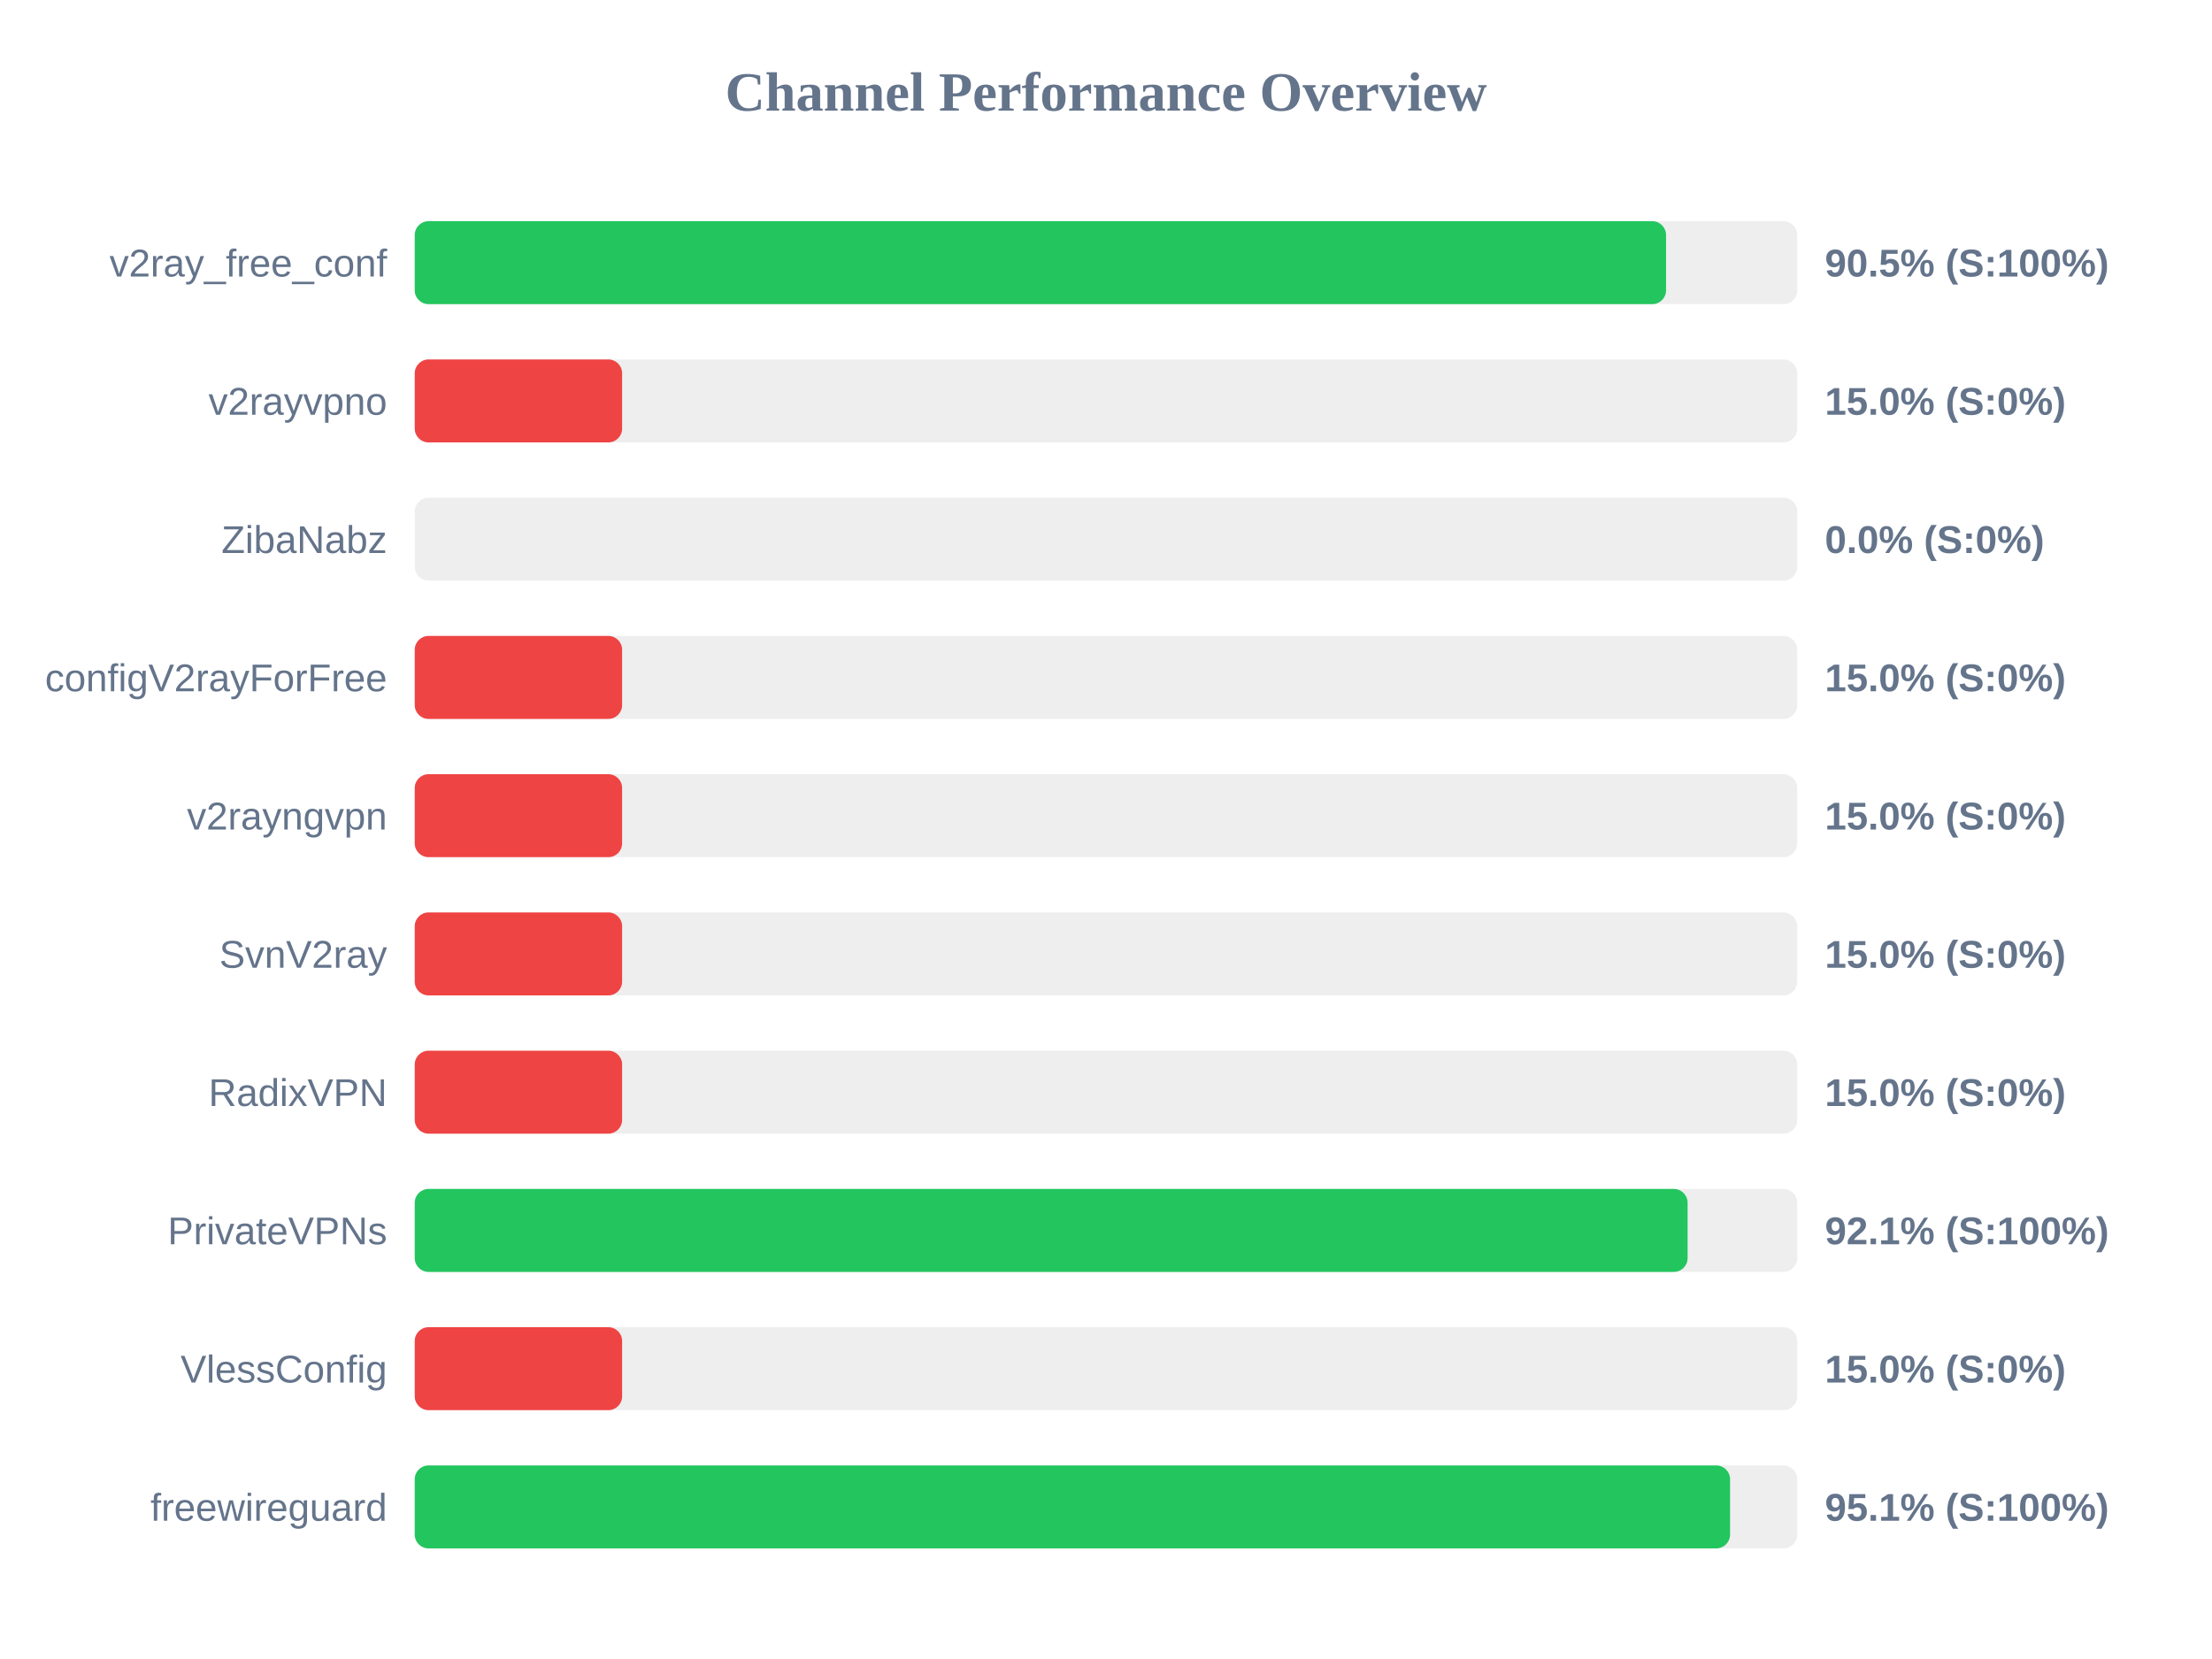
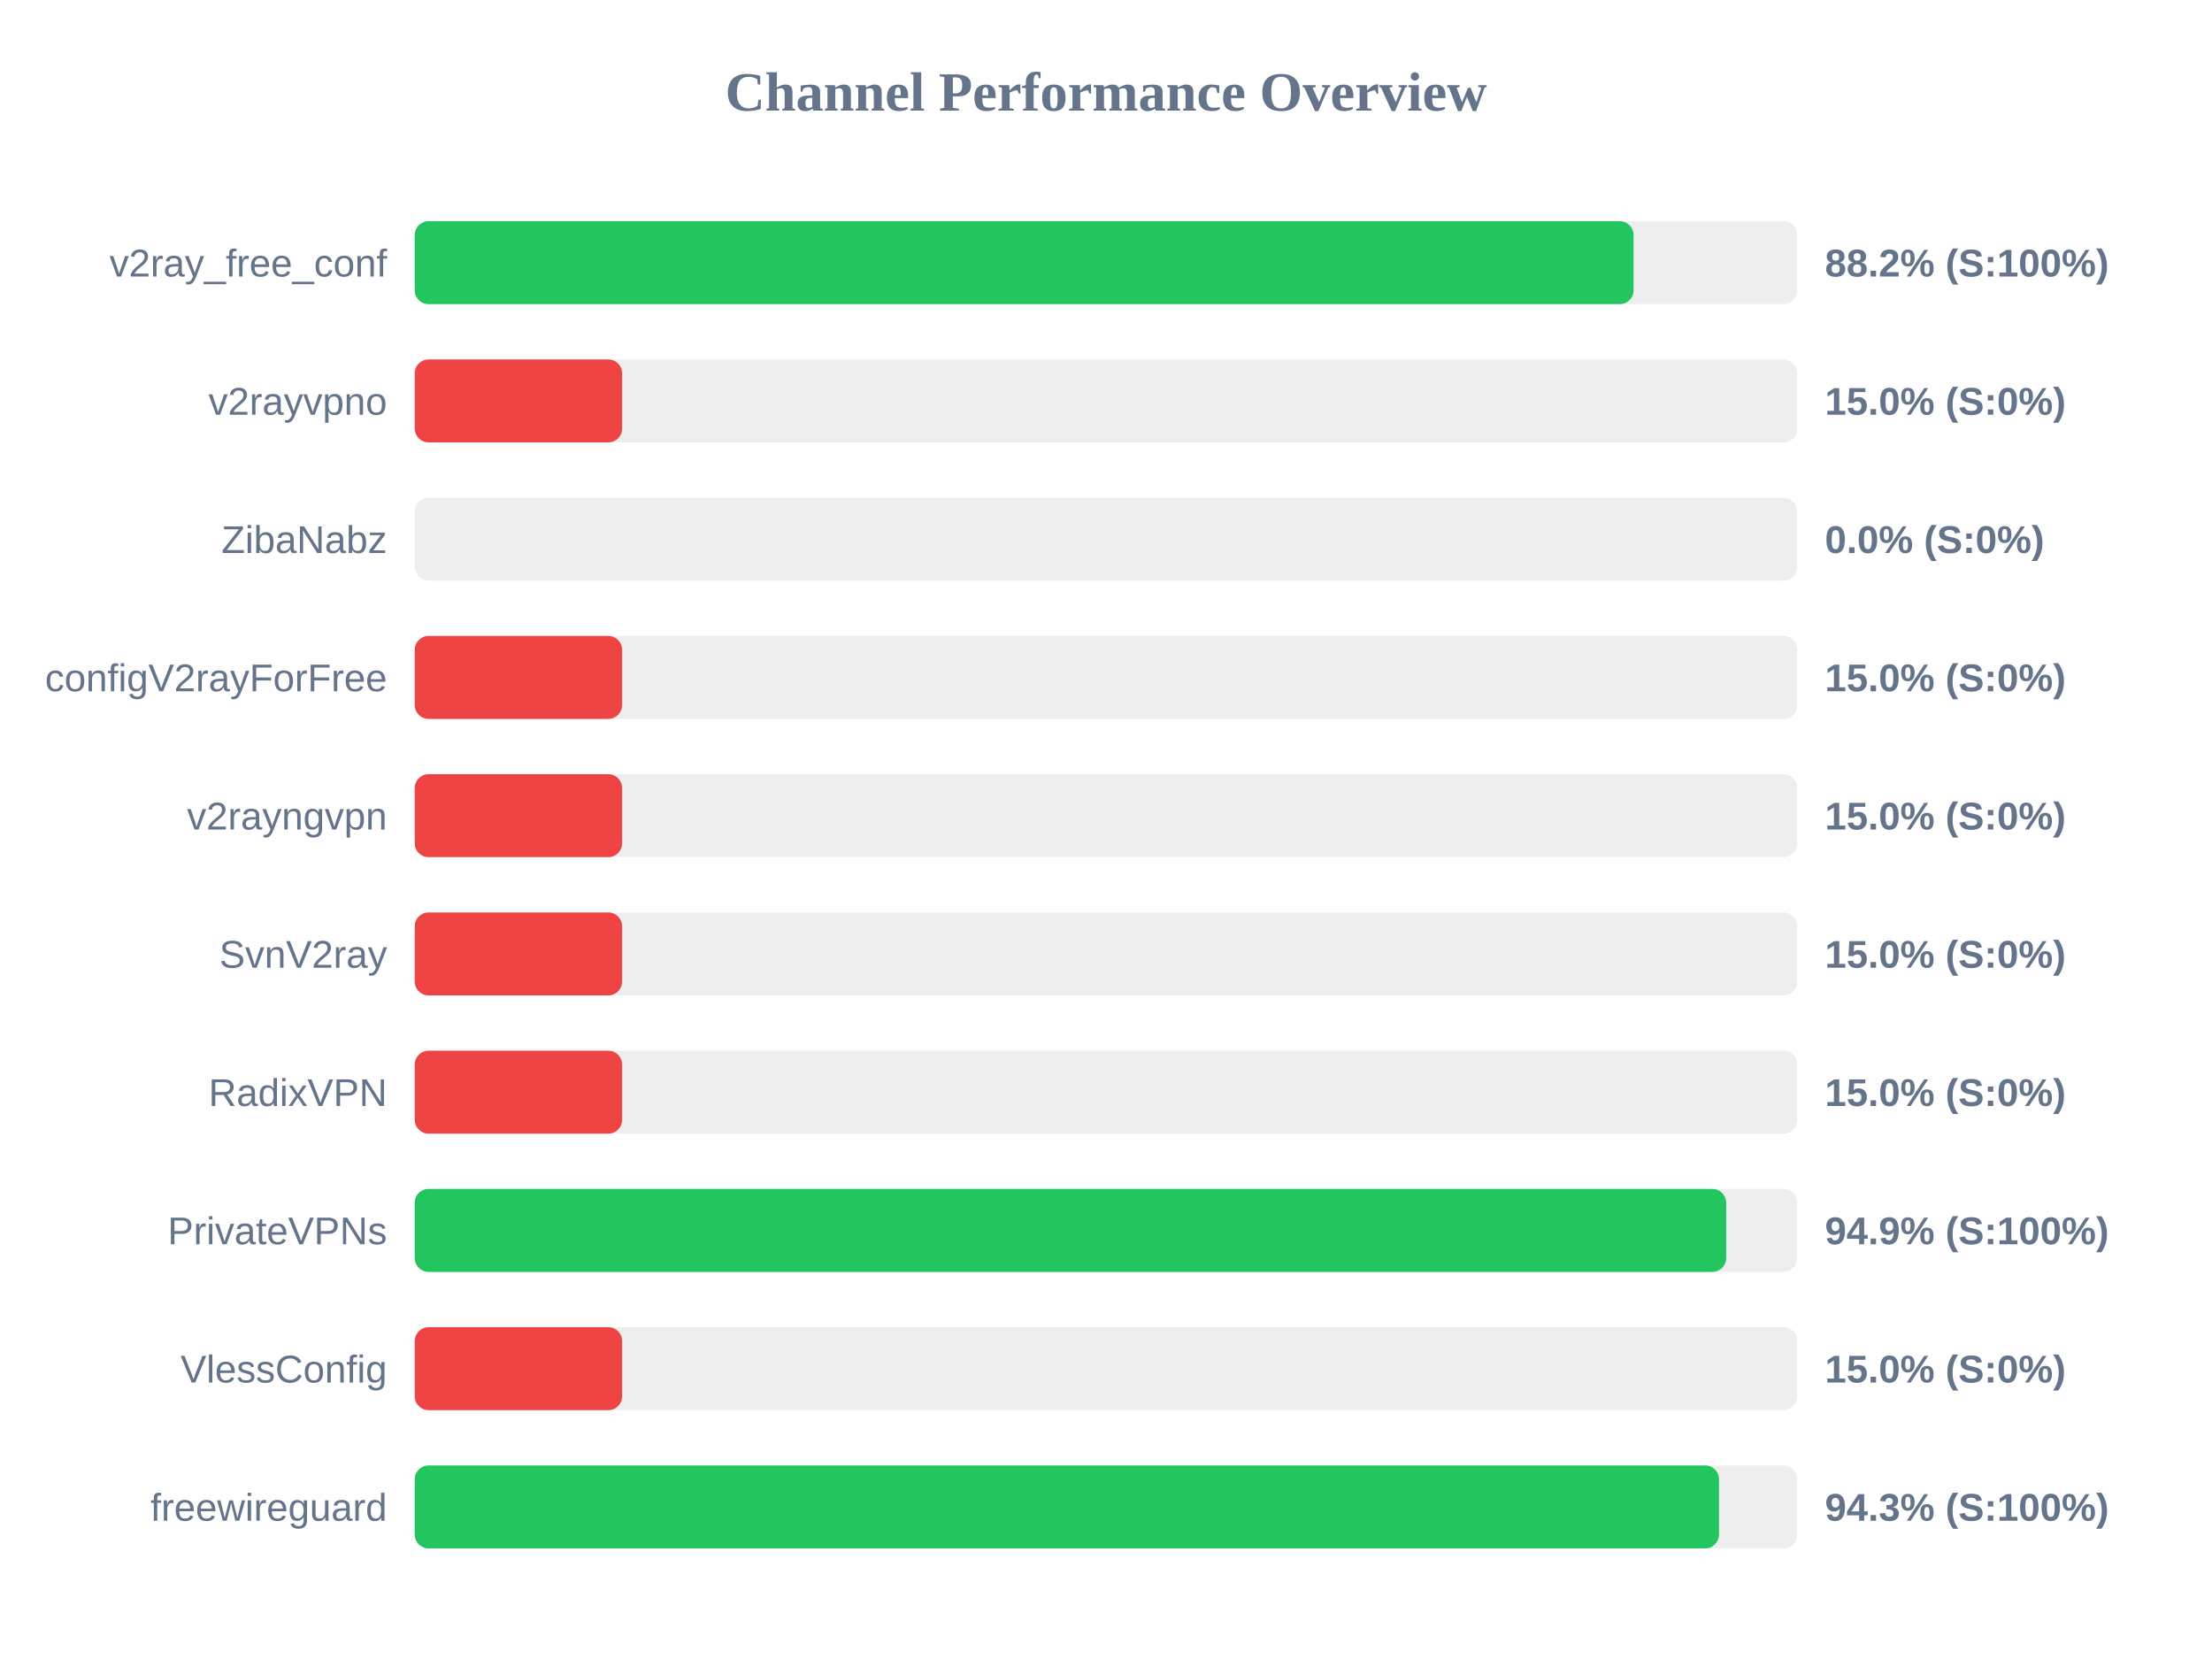
<svg xmlns="http://www.w3.org/2000/svg" width="800" height="600" version="1.1">
  <style>
        .row { font: 14px Arial; fill: #64748b; }
        .score { font: bold 14px Arial; fill: #64748b; }
    </style>
  <text x="400" y="40" text-anchor="middle" font-size="20px" font-weight="bold" fill="#64748b">Channel Performance Overview</text>
  <rect x="150" y="80" width="500" height="30" fill="#eee" rx="5" />
-   <rect x="150" y="80" width="452.55" height="30" fill="#22c55e" rx="5" />
+   <rect x="150" y="80" width="440.8" height="30" fill="#22c55e" rx="5" />
  <text x="140" y="100" text-anchor="end" class="row">v2ray_free_conf</text>
-   <text x="660" y="100" text-anchor="start" class="score">90.5% (S:100%)</text>
+   <text x="660" y="100" text-anchor="start" class="score">88.2% (S:100%)</text>
  <rect x="150" y="130" width="500" height="30" fill="#eee" rx="5" />
  <rect x="150" y="130" width="75.0" height="30" fill="#ef4444" rx="5" />
  <text x="140" y="150" text-anchor="end" class="row">v2rayvpno</text>
  <text x="660" y="150" text-anchor="start" class="score">15.0% (S:0%)</text>
  <rect x="150" y="180" width="500" height="30" fill="#eee" rx="5" />
  <rect x="150" y="180" width="0.0" height="30" fill="#ef4444" rx="5" />
  <text x="140" y="200" text-anchor="end" class="row">ZibaNabz</text>
  <text x="660" y="200" text-anchor="start" class="score">0.0% (S:0%)</text>
  <rect x="150" y="230" width="500" height="30" fill="#eee" rx="5" />
  <rect x="150" y="230" width="75.0" height="30" fill="#ef4444" rx="5" />
  <text x="140" y="250" text-anchor="end" class="row">configV2rayForFree</text>
  <text x="660" y="250" text-anchor="start" class="score">15.0% (S:0%)</text>
  <rect x="150" y="280" width="500" height="30" fill="#eee" rx="5" />
  <rect x="150" y="280" width="75.0" height="30" fill="#ef4444" rx="5" />
  <text x="140" y="300" text-anchor="end" class="row">v2rayngvpn</text>
  <text x="660" y="300" text-anchor="start" class="score">15.0% (S:0%)</text>
  <rect x="150" y="330" width="500" height="30" fill="#eee" rx="5" />
  <rect x="150" y="330" width="75.0" height="30" fill="#ef4444" rx="5" />
  <text x="140" y="350" text-anchor="end" class="row">SvnV2ray</text>
  <text x="660" y="350" text-anchor="start" class="score">15.0% (S:0%)</text>
  <rect x="150" y="380" width="500" height="30" fill="#eee" rx="5" />
  <rect x="150" y="380" width="75.0" height="30" fill="#ef4444" rx="5" />
  <text x="140" y="400" text-anchor="end" class="row">RadixVPN</text>
  <text x="660" y="400" text-anchor="start" class="score">15.0% (S:0%)</text>
  <rect x="150" y="430" width="500" height="30" fill="#eee" rx="5" />
-   <rect x="150" y="430" width="460.35" height="30" fill="#22c55e" rx="5" />
+   <rect x="150" y="430" width="474.3" height="30" fill="#22c55e" rx="5" />
  <text x="140" y="450" text-anchor="end" class="row">PrivateVPNs</text>
-   <text x="660" y="450" text-anchor="start" class="score">92.1% (S:100%)</text>
+   <text x="660" y="450" text-anchor="start" class="score">94.9% (S:100%)</text>
  <rect x="150" y="480" width="500" height="30" fill="#eee" rx="5" />
  <rect x="150" y="480" width="75.0" height="30" fill="#ef4444" rx="5" />
  <text x="140" y="500" text-anchor="end" class="row">VlessConfig</text>
  <text x="660" y="500" text-anchor="start" class="score">15.0% (S:0%)</text>
  <rect x="150" y="530" width="500" height="30" fill="#eee" rx="5" />
-   <rect x="150" y="530" width="475.7" height="30" fill="#22c55e" rx="5" />
+   <rect x="150" y="530" width="471.7" height="30" fill="#22c55e" rx="5" />
  <text x="140" y="550" text-anchor="end" class="row">freewireguard</text>
-   <text x="660" y="550" text-anchor="start" class="score">95.1% (S:100%)</text>
+   <text x="660" y="550" text-anchor="start" class="score">94.3% (S:100%)</text>
</svg>
